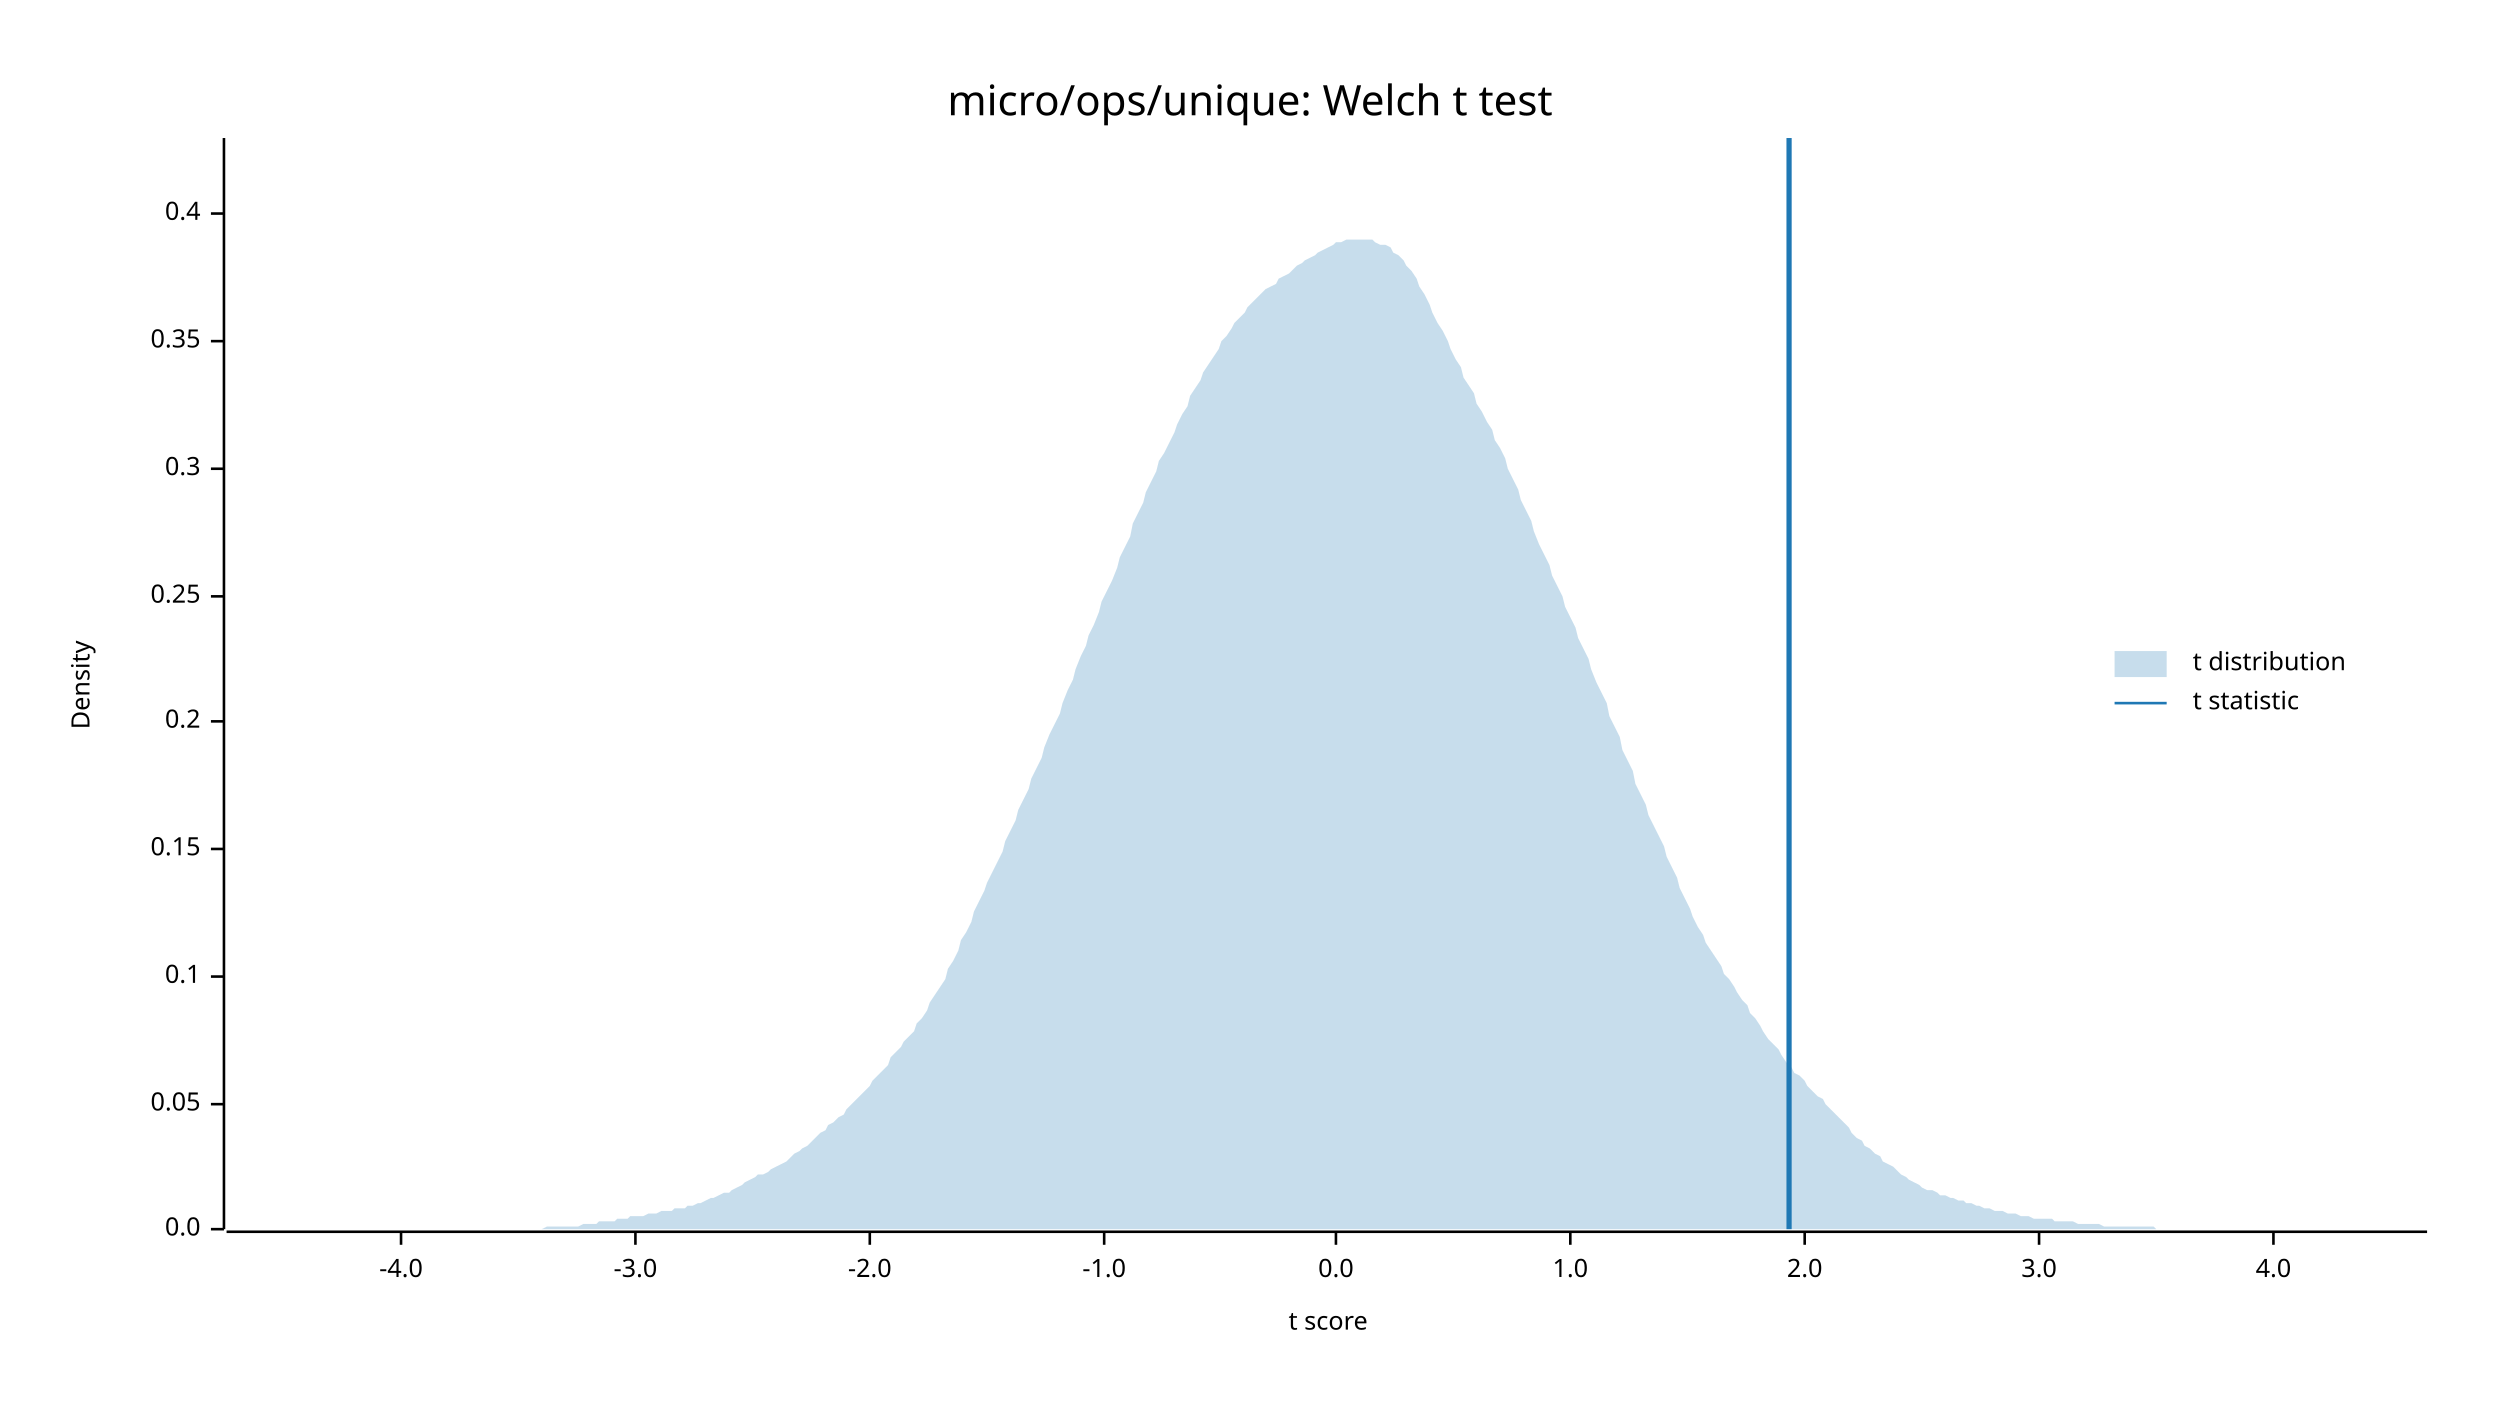
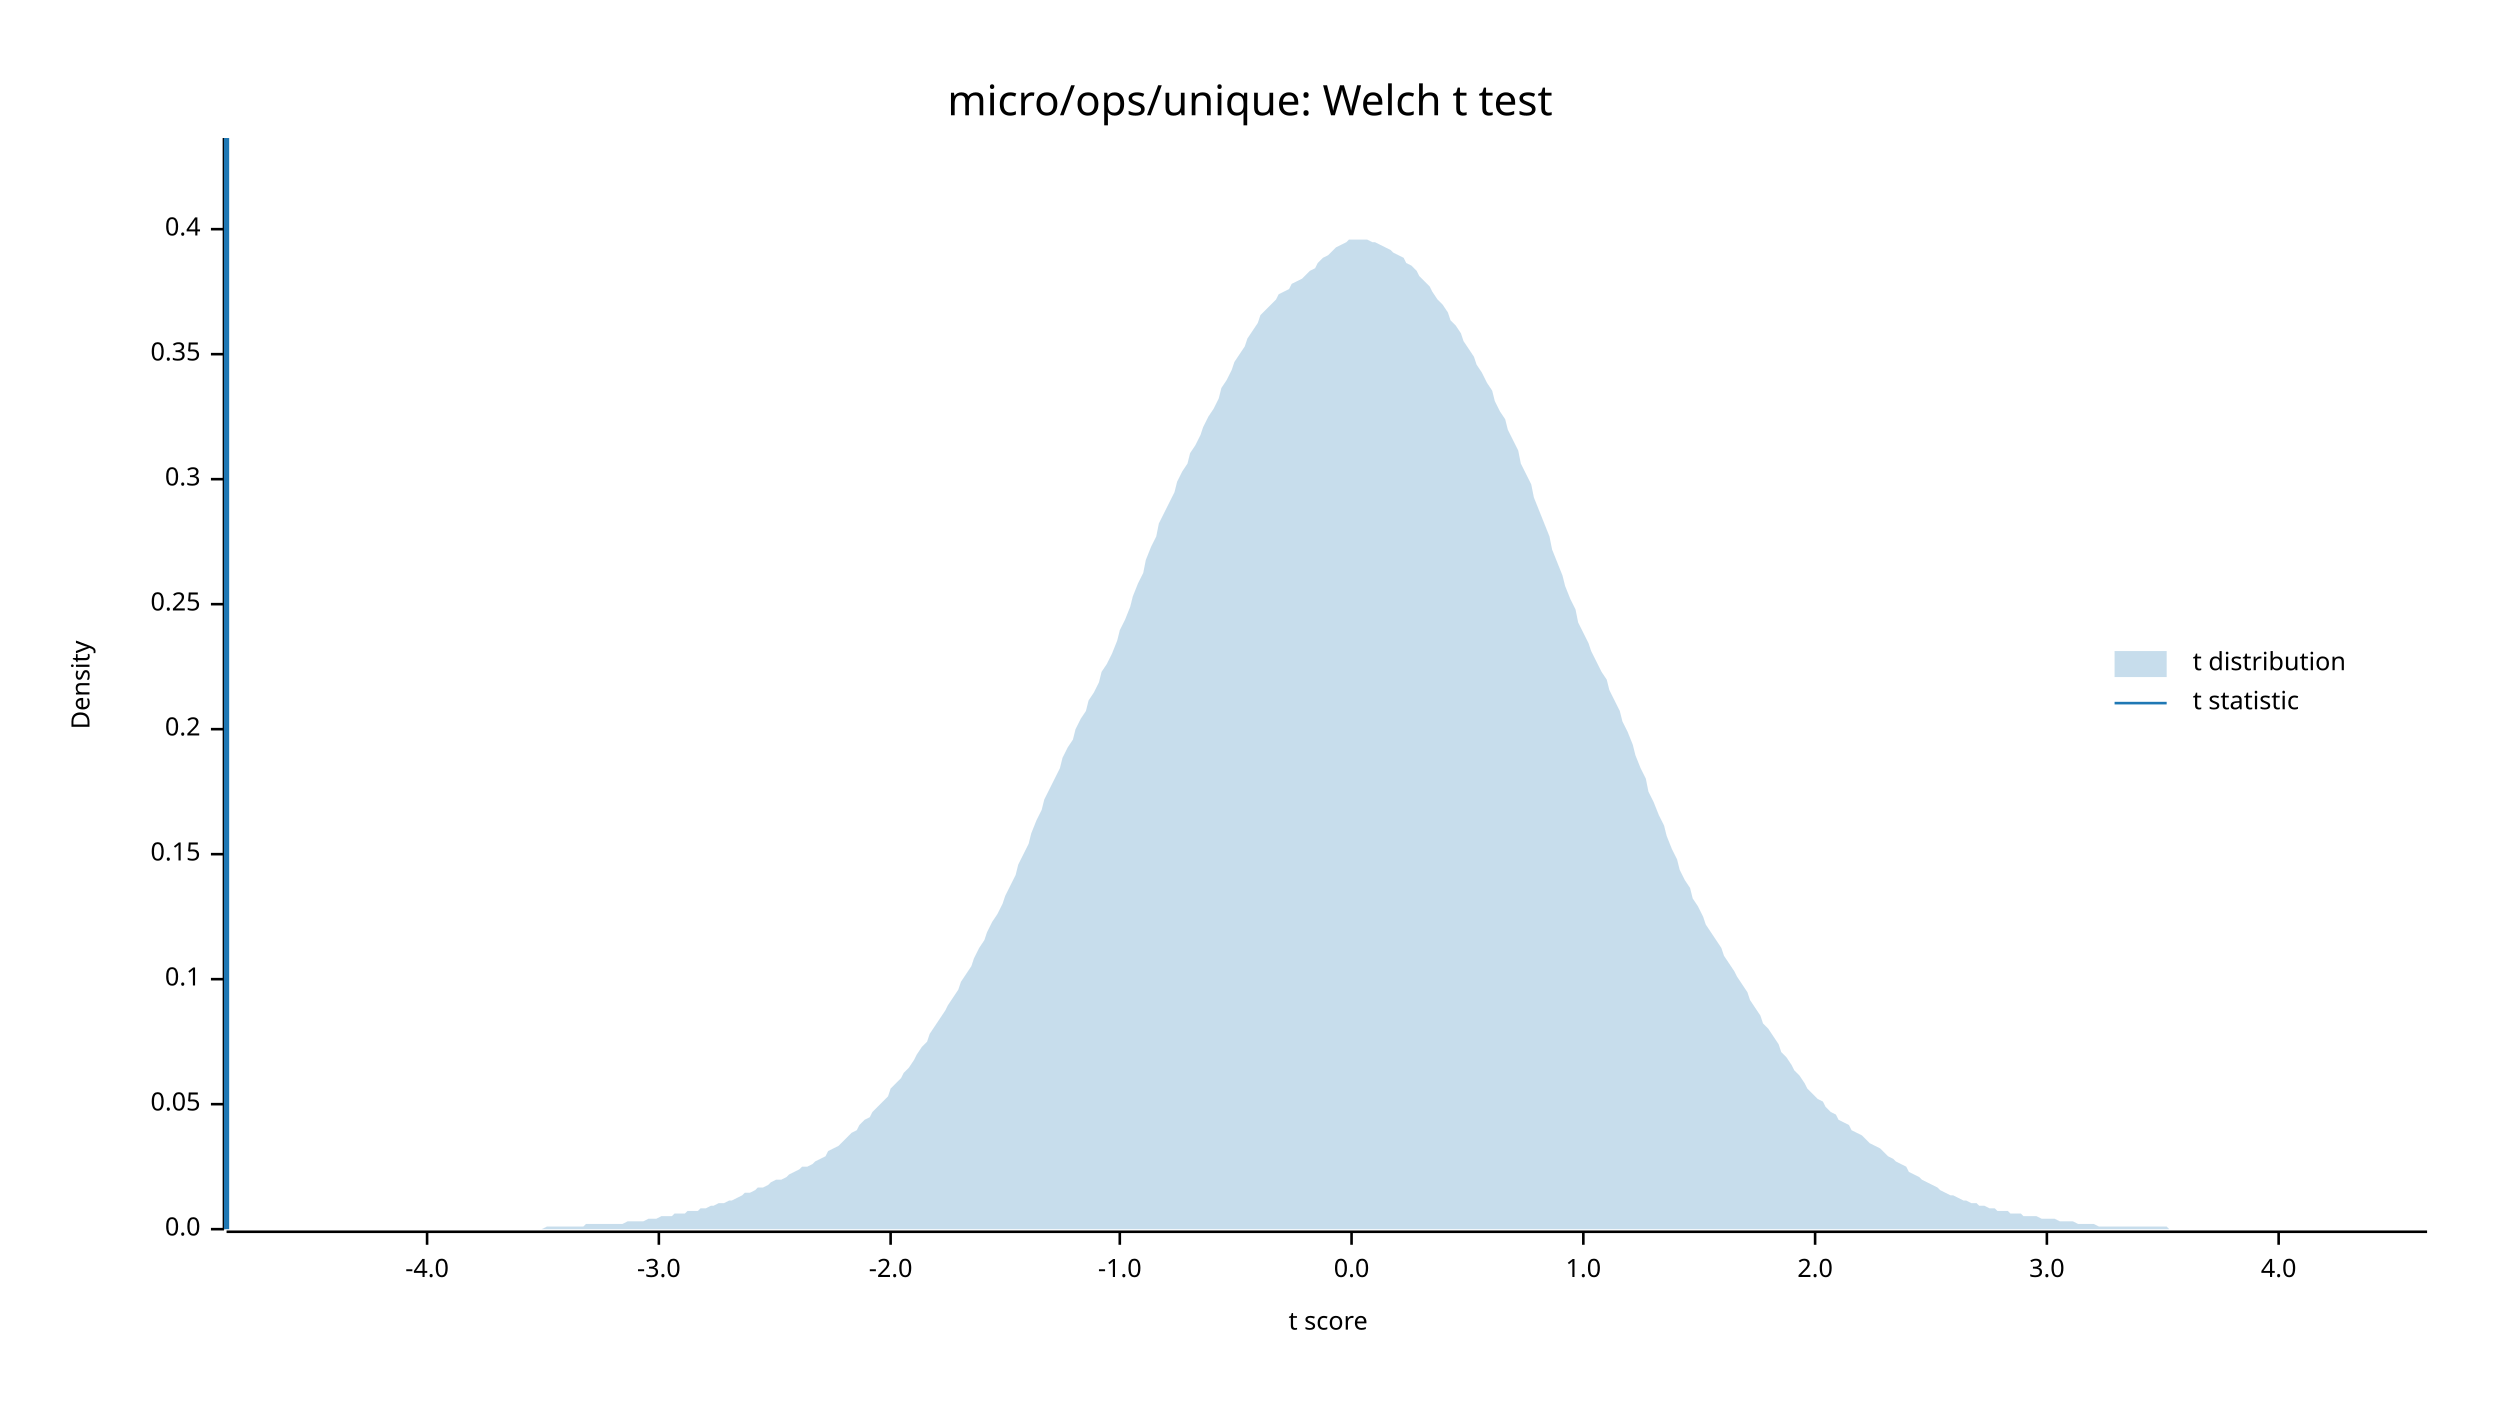
<svg xmlns="http://www.w3.org/2000/svg" width="960" height="540" viewBox="0 0 960 540">
  <text x="480" y="32" dy="0.76em" text-anchor="middle" font-family="sans-serif" font-size="16.129" opacity="1" fill="#000000">
micro/ops/unique: Welch t test
</text>
  <text x="27" y="263" dy="0.76em" text-anchor="middle" font-family="sans-serif" font-size="9.677" opacity="1" fill="#000000" transform="rotate(270, 27, 263)">
Density
</text>
  <text x="510" y="513" dy="-0.5ex" text-anchor="middle" font-family="sans-serif" font-size="9.677" opacity="1" fill="#000000">
t score
</text>
  <polyline fill="none" opacity="1" stroke="#000000" stroke-width="1" points="86,53 86,472 " />
  <text x="77" y="472" dy="0.5ex" text-anchor="end" font-family="sans-serif" font-size="9.677" opacity="1" fill="#000000">
0.0
</text>
  <polyline fill="none" opacity="1" stroke="#000000" stroke-width="1" points="81,472 86,472 " />
  <text x="77" y="424" dy="0.5ex" text-anchor="end" font-family="sans-serif" font-size="9.677" opacity="1" fill="#000000">
0.05
</text>
  <polyline fill="none" opacity="1" stroke="#000000" stroke-width="1" points="81,424 86,424 " />
-   <text x="77" y="375" dy="0.5ex" text-anchor="end" font-family="sans-serif" font-size="9.677" opacity="1" fill="#000000">
+   <text x="77" y="376" dy="0.5ex" text-anchor="end" font-family="sans-serif" font-size="9.677" opacity="1" fill="#000000">
0.1
</text>
-   <polyline fill="none" opacity="1" stroke="#000000" stroke-width="1" points="81,375 86,375 " />
-   <text x="77" y="326" dy="0.5ex" text-anchor="end" font-family="sans-serif" font-size="9.677" opacity="1" fill="#000000">
+   <polyline fill="none" opacity="1" stroke="#000000" stroke-width="1" points="81,376 86,376 " />
+   <text x="77" y="328" dy="0.5ex" text-anchor="end" font-family="sans-serif" font-size="9.677" opacity="1" fill="#000000">
0.15
</text>
-   <polyline fill="none" opacity="1" stroke="#000000" stroke-width="1" points="81,326 86,326 " />
-   <text x="77" y="277" dy="0.5ex" text-anchor="end" font-family="sans-serif" font-size="9.677" opacity="1" fill="#000000">
+   <polyline fill="none" opacity="1" stroke="#000000" stroke-width="1" points="81,328 86,328 " />
+   <text x="77" y="280" dy="0.5ex" text-anchor="end" font-family="sans-serif" font-size="9.677" opacity="1" fill="#000000">
0.2
</text>
-   <polyline fill="none" opacity="1" stroke="#000000" stroke-width="1" points="81,277 86,277 " />
-   <text x="77" y="229" dy="0.5ex" text-anchor="end" font-family="sans-serif" font-size="9.677" opacity="1" fill="#000000">
+   <polyline fill="none" opacity="1" stroke="#000000" stroke-width="1" points="81,280 86,280 " />
+   <text x="77" y="232" dy="0.5ex" text-anchor="end" font-family="sans-serif" font-size="9.677" opacity="1" fill="#000000">
0.25
</text>
-   <polyline fill="none" opacity="1" stroke="#000000" stroke-width="1" points="81,229 86,229 " />
-   <text x="77" y="180" dy="0.5ex" text-anchor="end" font-family="sans-serif" font-size="9.677" opacity="1" fill="#000000">
+   <polyline fill="none" opacity="1" stroke="#000000" stroke-width="1" points="81,232 86,232 " />
+   <text x="77" y="184" dy="0.5ex" text-anchor="end" font-family="sans-serif" font-size="9.677" opacity="1" fill="#000000">
0.3
</text>
-   <polyline fill="none" opacity="1" stroke="#000000" stroke-width="1" points="81,180 86,180 " />
-   <text x="77" y="131" dy="0.5ex" text-anchor="end" font-family="sans-serif" font-size="9.677" opacity="1" fill="#000000">
+   <polyline fill="none" opacity="1" stroke="#000000" stroke-width="1" points="81,184 86,184 " />
+   <text x="77" y="136" dy="0.5ex" text-anchor="end" font-family="sans-serif" font-size="9.677" opacity="1" fill="#000000">
0.35
</text>
-   <polyline fill="none" opacity="1" stroke="#000000" stroke-width="1" points="81,131 86,131 " />
-   <text x="77" y="82" dy="0.5ex" text-anchor="end" font-family="sans-serif" font-size="9.677" opacity="1" fill="#000000">
+   <polyline fill="none" opacity="1" stroke="#000000" stroke-width="1" points="81,136 86,136 " />
+   <text x="77" y="88" dy="0.5ex" text-anchor="end" font-family="sans-serif" font-size="9.677" opacity="1" fill="#000000">
0.4
</text>
-   <polyline fill="none" opacity="1" stroke="#000000" stroke-width="1" points="81,82 86,82 " />
+   <polyline fill="none" opacity="1" stroke="#000000" stroke-width="1" points="81,88 86,88 " />
  <polyline fill="none" opacity="1" stroke="#000000" stroke-width="1" points="87,473 932,473 " />
-   <text x="154" y="483" dy="0.76em" text-anchor="middle" font-family="sans-serif" font-size="9.677" opacity="1" fill="#000000">
+   <text x="164" y="483" dy="0.76em" text-anchor="middle" font-family="sans-serif" font-size="9.677" opacity="1" fill="#000000">
-4.0
</text>
-   <polyline fill="none" opacity="1" stroke="#000000" stroke-width="1" points="154,473 154,478 " />
-   <text x="244" y="483" dy="0.76em" text-anchor="middle" font-family="sans-serif" font-size="9.677" opacity="1" fill="#000000">
+   <polyline fill="none" opacity="1" stroke="#000000" stroke-width="1" points="164,473 164,478 " />
+   <text x="253" y="483" dy="0.76em" text-anchor="middle" font-family="sans-serif" font-size="9.677" opacity="1" fill="#000000">
-3.0
</text>
-   <polyline fill="none" opacity="1" stroke="#000000" stroke-width="1" points="244,473 244,478 " />
-   <text x="334" y="483" dy="0.76em" text-anchor="middle" font-family="sans-serif" font-size="9.677" opacity="1" fill="#000000">
+   <polyline fill="none" opacity="1" stroke="#000000" stroke-width="1" points="253,473 253,478 " />
+   <text x="342" y="483" dy="0.76em" text-anchor="middle" font-family="sans-serif" font-size="9.677" opacity="1" fill="#000000">
-2.0
</text>
-   <polyline fill="none" opacity="1" stroke="#000000" stroke-width="1" points="334,473 334,478 " />
-   <text x="424" y="483" dy="0.76em" text-anchor="middle" font-family="sans-serif" font-size="9.677" opacity="1" fill="#000000">
+   <polyline fill="none" opacity="1" stroke="#000000" stroke-width="1" points="342,473 342,478 " />
+   <text x="430" y="483" dy="0.76em" text-anchor="middle" font-family="sans-serif" font-size="9.677" opacity="1" fill="#000000">
-1.0
</text>
-   <polyline fill="none" opacity="1" stroke="#000000" stroke-width="1" points="424,473 424,478 " />
-   <text x="513" y="483" dy="0.76em" text-anchor="middle" font-family="sans-serif" font-size="9.677" opacity="1" fill="#000000">
+   <polyline fill="none" opacity="1" stroke="#000000" stroke-width="1" points="430,473 430,478 " />
+   <text x="519" y="483" dy="0.76em" text-anchor="middle" font-family="sans-serif" font-size="9.677" opacity="1" fill="#000000">
0.0
</text>
-   <polyline fill="none" opacity="1" stroke="#000000" stroke-width="1" points="513,473 513,478 " />
-   <text x="603" y="483" dy="0.76em" text-anchor="middle" font-family="sans-serif" font-size="9.677" opacity="1" fill="#000000">
+   <polyline fill="none" opacity="1" stroke="#000000" stroke-width="1" points="519,473 519,478 " />
+   <text x="608" y="483" dy="0.76em" text-anchor="middle" font-family="sans-serif" font-size="9.677" opacity="1" fill="#000000">
1.0
</text>
-   <polyline fill="none" opacity="1" stroke="#000000" stroke-width="1" points="603,473 603,478 " />
-   <text x="693" y="483" dy="0.76em" text-anchor="middle" font-family="sans-serif" font-size="9.677" opacity="1" fill="#000000">
+   <polyline fill="none" opacity="1" stroke="#000000" stroke-width="1" points="608,473 608,478 " />
+   <text x="697" y="483" dy="0.76em" text-anchor="middle" font-family="sans-serif" font-size="9.677" opacity="1" fill="#000000">
2.0
</text>
-   <polyline fill="none" opacity="1" stroke="#000000" stroke-width="1" points="693,473 693,478 " />
-   <text x="783" y="483" dy="0.76em" text-anchor="middle" font-family="sans-serif" font-size="9.677" opacity="1" fill="#000000">
+   <polyline fill="none" opacity="1" stroke="#000000" stroke-width="1" points="697,473 697,478 " />
+   <text x="786" y="483" dy="0.76em" text-anchor="middle" font-family="sans-serif" font-size="9.677" opacity="1" fill="#000000">
3.0
</text>
-   <polyline fill="none" opacity="1" stroke="#000000" stroke-width="1" points="783,473 783,478 " />
-   <text x="873" y="483" dy="0.76em" text-anchor="middle" font-family="sans-serif" font-size="9.677" opacity="1" fill="#000000">
+   <polyline fill="none" opacity="1" stroke="#000000" stroke-width="1" points="786,473 786,478 " />
+   <text x="875" y="483" dy="0.76em" text-anchor="middle" font-family="sans-serif" font-size="9.677" opacity="1" fill="#000000">
4.0
</text>
-   <polyline fill="none" opacity="1" stroke="#000000" stroke-width="1" points="873,473 873,478 " />
-   <polygon opacity="0.25" fill="#1F78B4" points="87,472 88,472 90,472 92,472 93,472 95,472 97,472 98,472 100,472 102,472 103,472 105,472 107,472 109,472 110,472 112,472 114,472 115,472 117,472 119,472 120,472 122,472 124,472 125,472 127,472 129,472 131,472 132,472 134,472 136,472 137,472 139,472 141,472 142,472 144,472 146,472 147,472 149,472 151,472 153,472 154,472 156,472 158,472 159,472 161,472 163,472 164,472 166,472 168,472 169,472 171,472 173,472 175,472 176,472 178,472 180,472 181,472 183,472 185,472 186,472 188,472 190,472 191,472 193,472 195,472 197,472 198,472 200,472 202,472 203,472 205,472 207,472 208,472 210,471 212,471 214,471 215,471 217,471 219,471 220,471 222,471 224,470 225,470 227,470 229,470 230,469 232,469 234,469 236,469 237,468 239,468 241,468 242,467 244,467 246,467 247,467 249,466 251,466 252,466 254,465 256,465 258,465 259,464 261,464 263,464 264,463 266,463 268,462 269,462 271,461 273,460 274,460 276,459 278,458 280,458 281,457 283,456 285,455 286,454 288,453 290,452 291,451 293,451 295,450 296,449 298,448 300,447 302,446 303,445 305,443 307,442 308,441 310,440 312,438 313,437 315,435 317,434 318,432 320,431 322,429 324,428 325,426 327,424 329,422 330,421 332,419 334,417 335,415 337,413 339,411 341,409 342,406 344,404 346,402 347,400 349,398 351,396 352,393 354,391 356,388 357,385 359,382 361,379 363,376 364,372 366,369 368,365 369,361 371,358 373,354 374,350 376,346 378,342 379,339 381,335 383,331 385,327 386,323 388,319 390,315 391,311 393,307 395,303 396,299 398,295 400,291 401,287 403,282 405,278 407,274 408,270 410,265 412,261 413,257 415,252 417,248 418,244 420,240 422,235 423,231 425,227 427,223 429,218 430,214 432,210 434,206 435,201 437,197 439,193 440,189 442,185 444,181 445,177 447,174 449,170 451,166 452,163 454,159 456,156 457,152 459,149 461,146 462,143 464,140 466,137 468,134 469,131 471,129 473,126 474,124 476,122 478,120 479,118 481,116 483,114 484,113 486,111 488,110 490,109 491,107 493,106 495,105 496,104 498,102 500,101 501,100 503,99 505,98 506,97 508,96 510,95 512,94 513,93 515,93 517,92 518,92 520,92 522,92 523,92 525,92 527,92 528,93 530,94 532,94 534,95 535,97 537,98 539,100 540,102 542,104 544,107 545,110 547,113 549,117 550,120 552,124 554,127 556,131 557,134 559,138 561,141 562,145 564,148 566,151 567,155 569,158 571,162 573,165 574,169 576,172 578,176 579,180 581,184 583,188 584,192 586,196 588,200 589,204 591,209 593,213 595,217 596,221 598,225 600,229 601,233 603,237 605,241 606,245 608,249 610,253 611,257 613,262 615,266 617,270 618,275 620,279 622,283 623,288 625,292 627,296 628,301 630,305 632,309 633,313 635,317 637,321 639,325 640,329 642,333 644,337 645,341 647,345 649,349 650,352 652,356 654,359 655,362 657,365 659,368 661,371 662,374 664,376 666,379 667,381 669,384 671,386 672,389 674,391 676,394 677,396 679,399 681,401 683,403 684,405 686,408 688,410 689,412 691,413 693,415 694,417 696,419 698,421 700,422 701,424 703,426 705,428 706,429 708,431 710,433 711,435 713,437 715,438 716,440 718,441 720,443 722,444 723,446 725,447 727,448 728,449 730,451 732,452 733,453 735,454 737,455 738,456 740,457 742,457 744,458 745,459 747,459 749,460 750,460 752,461 754,461 755,462 757,462 759,463 760,463 762,464 764,464 766,465 767,465 769,465 771,466 772,466 774,466 776,467 777,467 779,467 781,468 782,468 784,468 786,468 788,468 789,469 791,469 793,469 794,469 796,469 798,470 799,470 801,470 803,470 804,470 806,470 808,471 810,471 811,471 813,471 815,471 816,471 818,471 820,471 821,471 823,471 825,471 827,471 828,472 830,472 832,472 833,472 835,472 837,472 838,472 840,472 842,472 843,472 845,472 847,472 849,472 850,472 852,472 854,472 855,472 857,472 859,472 860,472 862,472 864,472 865,472 867,472 869,472 871,472 872,472 874,472 876,472 877,472 879,472 881,472 882,472 884,472 886,472 887,472 889,472 891,472 893,472 894,472 896,472 898,472 899,472 901,472 903,472 904,472 906,472 908,472 909,472 911,472 913,472 915,472 916,472 918,472 920,472 921,472 923,472 925,472 926,472 928,472 930,472 932,472 932,472 87,472 " />
-   <polyline fill="none" opacity="1" stroke="#1F78B4" stroke-width="2" points="687,472 687,53 " />
+   <polyline fill="none" opacity="1" stroke="#000000" stroke-width="1" points="875,473 875,478 " />
+   <polygon opacity="0.25" fill="#1F78B4" points="87,472 88,472 90,472 92,472 93,472 95,472 97,472 98,472 100,472 102,472 103,472 105,472 107,472 109,472 110,472 112,472 114,472 115,472 117,472 119,472 120,472 122,472 124,472 125,472 127,472 129,472 131,472 132,472 134,472 136,472 137,472 139,472 141,472 142,472 144,472 146,472 147,472 149,472 151,472 153,472 154,472 156,472 158,472 159,472 161,472 163,472 164,472 166,472 168,472 169,472 171,472 173,472 175,472 176,472 178,472 180,472 181,472 183,472 185,472 186,472 188,472 190,472 191,472 193,472 195,472 197,472 198,472 200,472 202,472 203,472 205,472 207,472 208,472 210,471 212,471 214,471 215,471 217,471 219,471 220,471 222,471 224,471 225,470 227,470 229,470 230,470 232,470 234,470 236,470 237,470 239,470 241,469 242,469 244,469 246,469 247,469 249,468 251,468 252,468 254,467 256,467 258,467 259,466 261,466 263,466 264,465 266,465 268,465 269,464 271,464 273,463 274,463 276,462 278,462 280,461 281,461 283,460 285,459 286,458 288,458 290,457 291,456 293,456 295,455 296,454 298,453 300,453 302,452 303,451 305,450 307,449 308,448 310,448 312,447 313,446 315,445 317,444 318,442 320,441 322,440 324,438 325,437 327,435 329,434 330,432 332,430 334,429 335,427 337,425 339,423 341,421 342,418 344,416 346,414 347,412 349,410 351,407 352,405 354,402 356,400 357,397 359,394 361,391 363,388 364,386 366,383 368,380 369,377 371,374 373,371 374,368 376,364 378,361 379,358 381,354 383,351 385,347 386,344 388,340 390,336 391,332 393,328 395,324 396,320 398,315 400,311 401,307 403,303 405,299 407,295 408,291 410,287 412,284 413,280 415,276 417,273 418,269 420,266 422,262 423,258 425,255 427,251 429,246 430,242 432,238 434,233 435,229 437,224 439,220 440,215 442,210 444,206 445,201 447,197 449,193 451,189 452,185 454,181 456,178 457,174 459,171 461,167 462,164 464,160 466,157 468,153 469,149 471,146 473,142 474,139 476,136 478,133 479,130 481,127 483,124 484,121 486,119 488,117 490,115 491,113 493,112 495,111 496,109 498,108 500,107 501,106 503,104 505,103 506,101 508,99 510,98 512,96 513,95 515,94 517,93 518,92 520,92 522,92 523,92 525,92 527,93 528,93 530,94 532,95 534,96 535,97 537,98 539,99 540,101 542,102 544,104 545,106 547,108 549,110 550,112 552,115 554,117 556,120 557,123 559,125 561,128 562,131 564,134 566,137 567,140 569,143 571,147 573,150 574,154 576,158 578,161 579,165 581,169 583,173 584,178 586,182 588,186 589,191 591,196 593,201 595,206 596,211 598,216 600,221 601,225 603,230 605,234 606,239 608,243 610,247 611,250 613,254 615,258 617,261 618,265 620,269 622,273 623,277 625,281 627,286 628,290 630,295 632,299 633,304 635,308 637,313 639,317 640,321 642,326 644,330 645,334 647,338 649,341 650,345 652,348 654,352 655,355 657,358 659,361 661,364 662,367 664,370 666,373 667,375 669,378 671,381 672,384 674,387 676,390 677,393 679,395 681,398 683,401 684,404 686,406 688,409 689,411 691,413 693,416 694,418 696,420 698,422 700,423 701,425 703,427 705,428 706,430 708,431 710,432 711,434 713,435 715,436 716,437 718,439 720,440 722,441 723,442 725,444 727,445 728,446 730,447 732,448 733,450 735,451 737,452 738,453 740,454 742,455 744,456 745,457 747,458 749,459 750,459 752,460 754,461 755,461 757,462 759,462 760,463 762,463 764,464 766,464 767,465 769,465 771,465 772,466 774,466 776,466 777,467 779,467 781,467 782,467 784,468 786,468 788,468 789,468 791,469 793,469 794,469 796,469 798,470 799,470 801,470 803,470 804,470 806,471 808,471 810,471 811,471 813,471 815,471 816,471 818,471 820,471 821,471 823,471 825,471 827,471 828,471 830,471 832,471 833,472 835,472 837,472 838,472 840,472 842,472 843,472 845,472 847,472 849,472 850,472 852,472 854,472 855,472 857,472 859,472 860,472 862,472 864,472 865,472 867,472 869,472 871,472 872,472 874,472 876,472 877,472 879,472 881,472 882,472 884,472 886,472 887,472 889,472 891,472 893,472 894,472 896,472 898,472 899,472 901,472 903,472 904,472 906,472 908,472 909,472 911,472 913,472 915,472 916,472 918,472 920,472 921,472 923,472 925,472 926,472 928,472 930,472 932,472 932,472 87,472 " />
+   <polyline fill="none" opacity="1" stroke="#1F78B4" stroke-width="2" points="87,472 87,53 " />
  <text x="842" y="250" dy="0.76em" text-anchor="start" font-family="sans-serif" font-size="9.677" opacity="1" fill="#000000">
t distribution
</text>
  <text x="842" y="265" dy="0.76em" text-anchor="start" font-family="sans-serif" font-size="9.677" opacity="1" fill="#000000">
t statistic
</text>
  <rect x="812" y="250" width="20" height="10" opacity="0.25" fill="#1F78B4" stroke="none" />
  <polyline fill="none" opacity="1" stroke="#1F78B4" stroke-width="1" points="812,270 832,270 " />
</svg>
